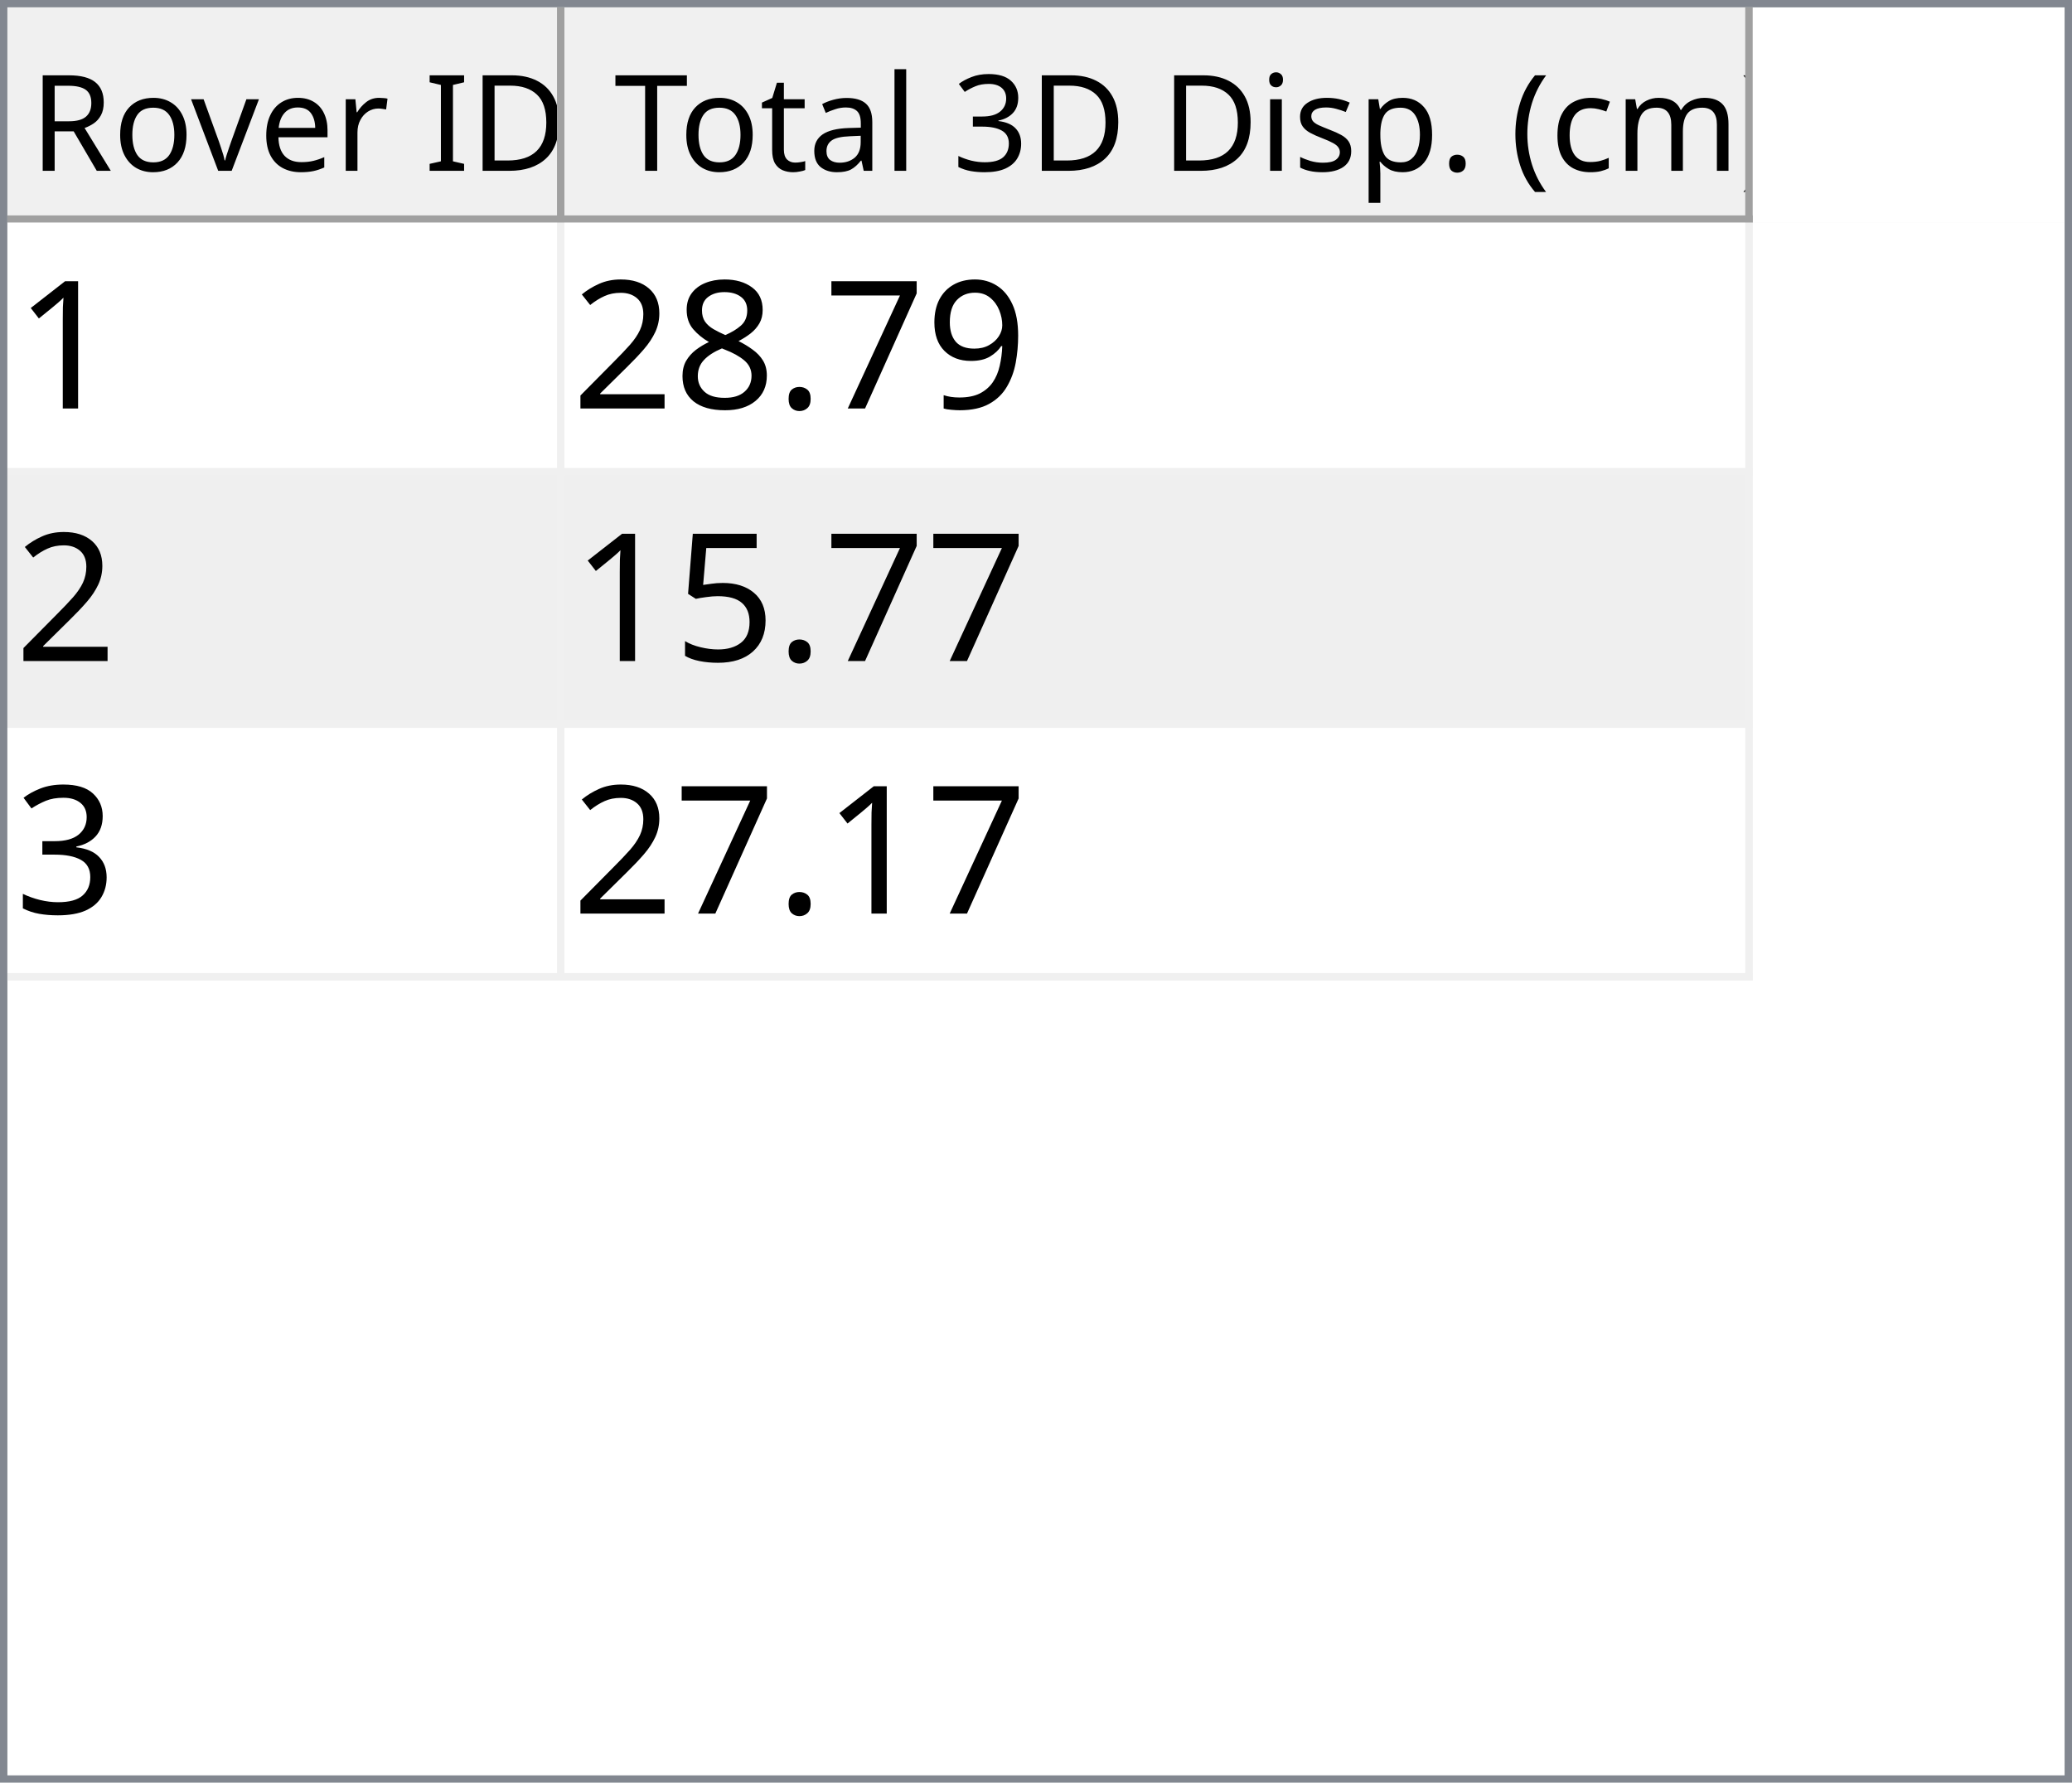
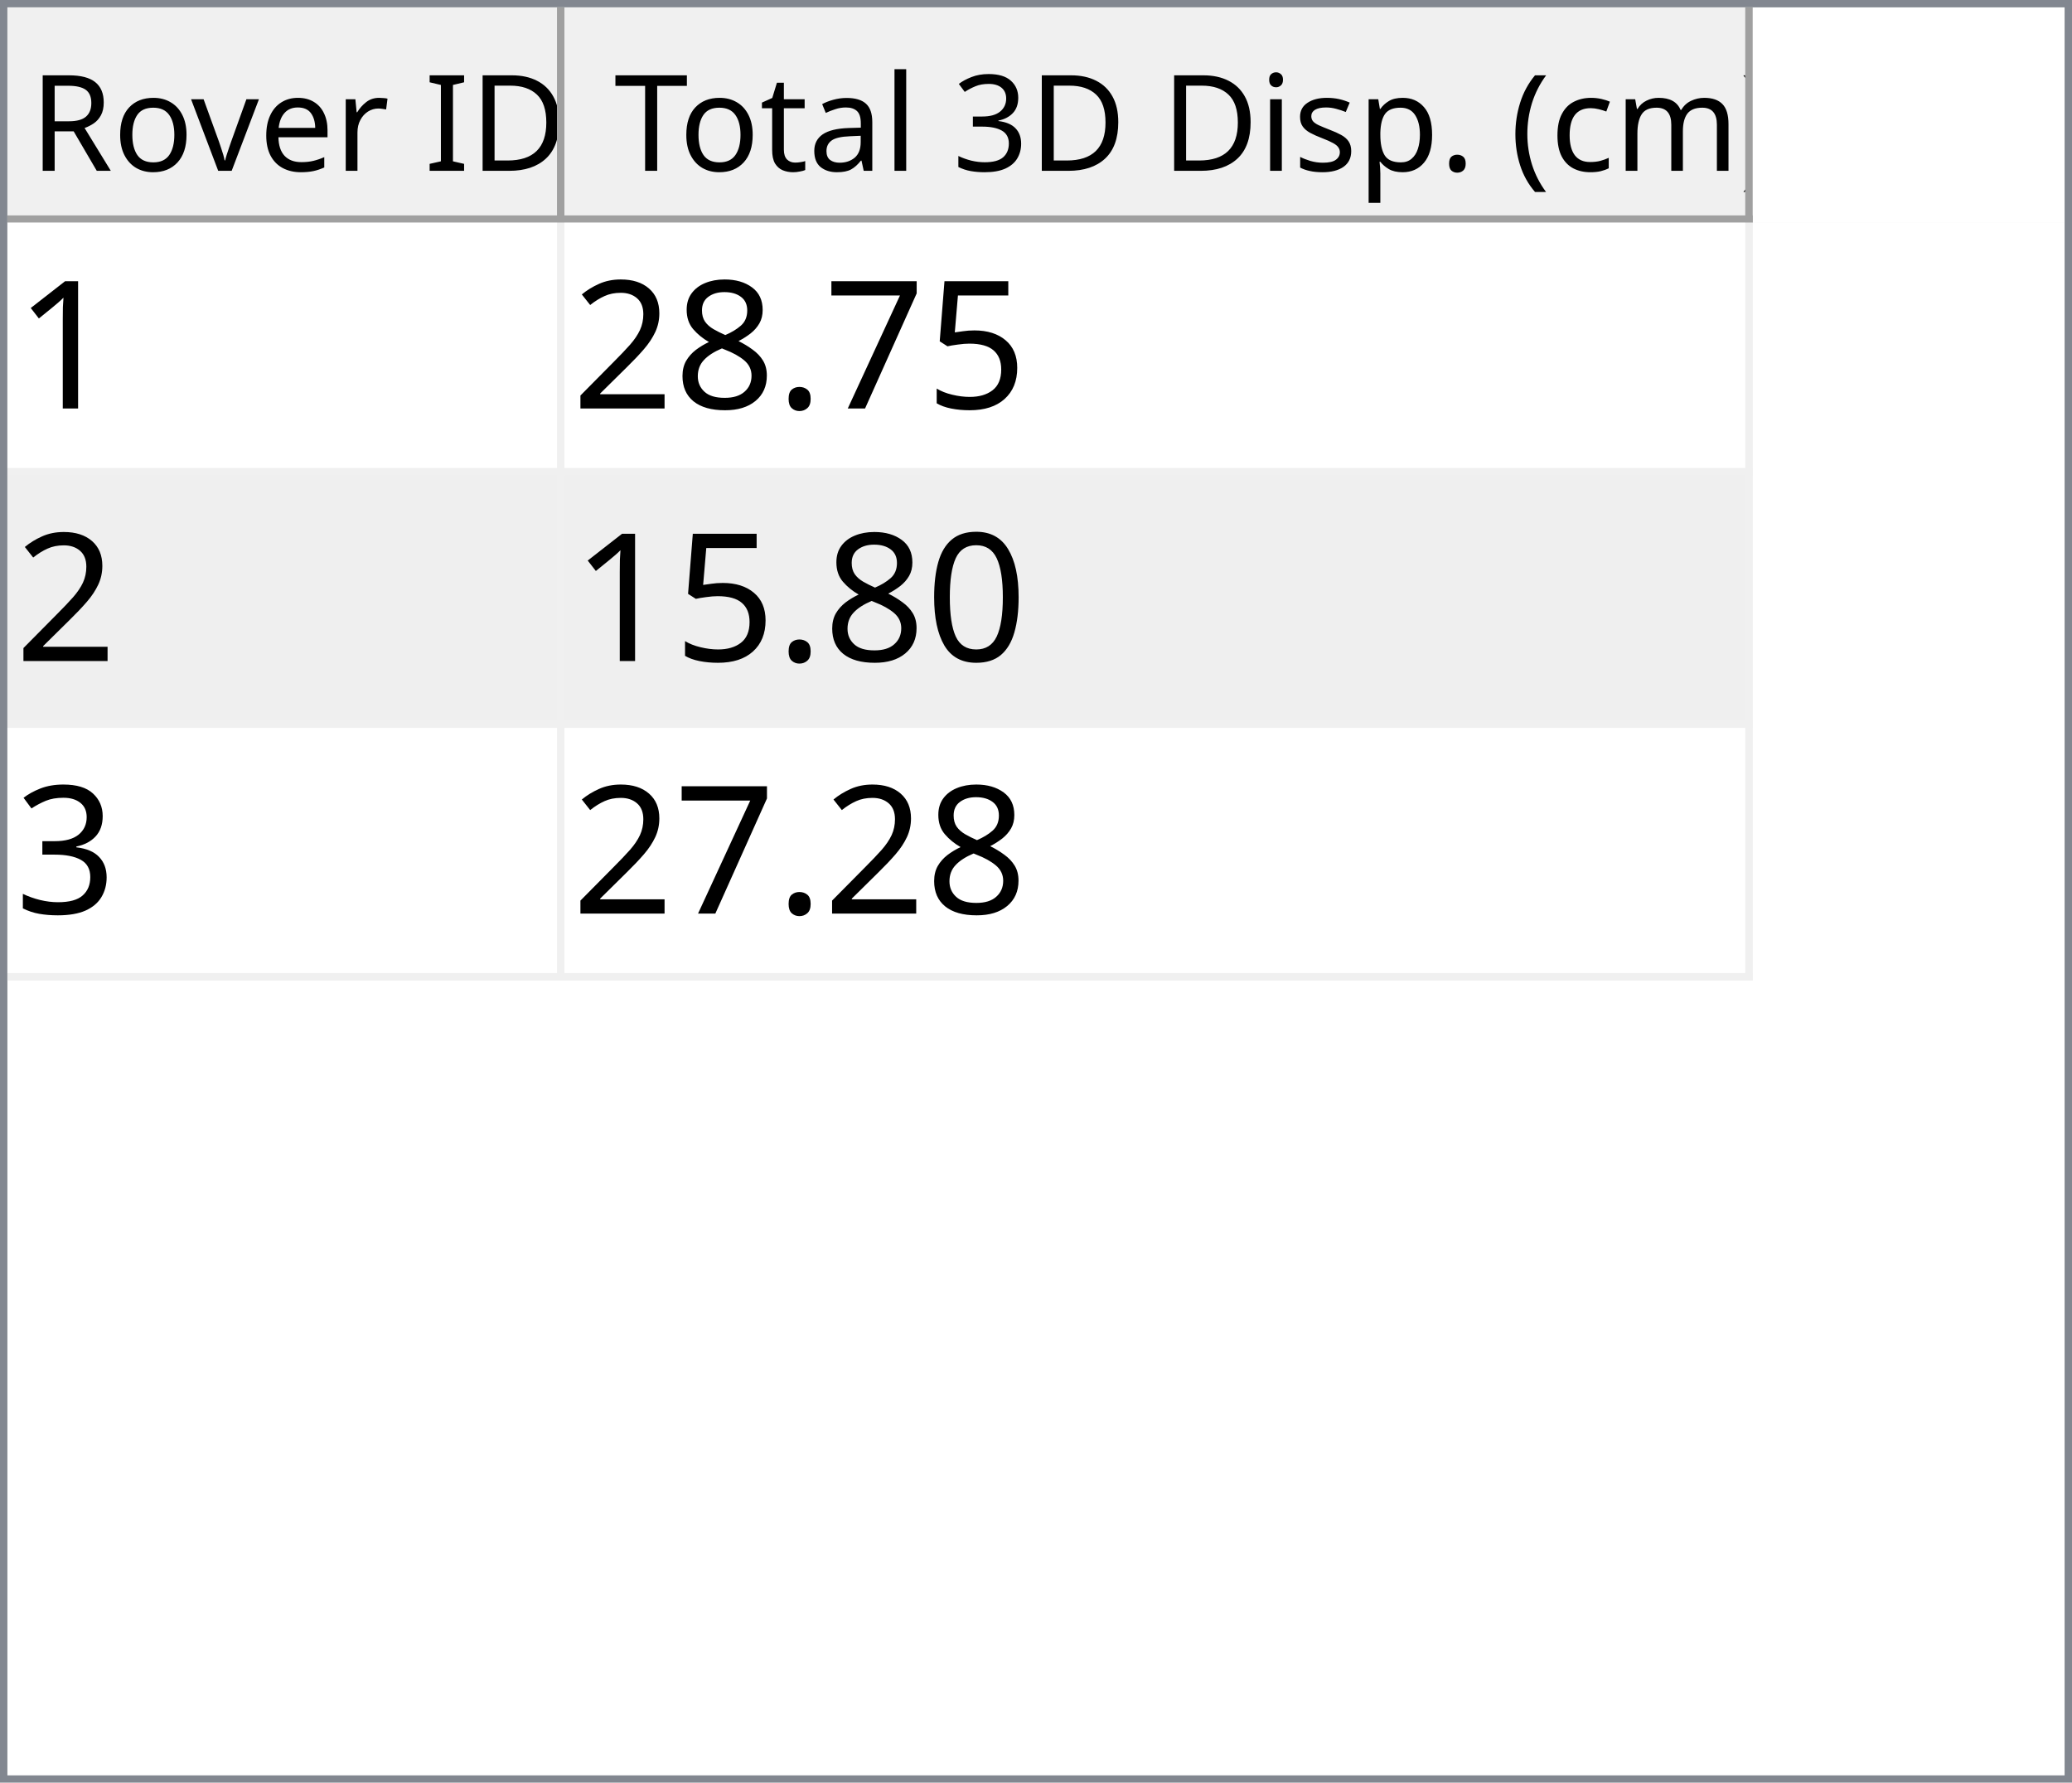
<svg xmlns="http://www.w3.org/2000/svg" style="fill-opacity:1; color-rendering:auto; color-interpolation:auto; text-rendering:auto; stroke:black; stroke-linecap:square; stroke-miterlimit:10; shape-rendering:auto; stroke-opacity:1; fill:black; stroke-dasharray:none; font-weight:normal; stroke-width:1; font-family:'Dialog'; font-style:normal; stroke-linejoin:miter; font-size:12px; stroke-dashoffset:0; image-rendering:auto;" width="279" height="240">
  <defs id="genericDefs" />
  <g>
    <defs id="defs1">
      <clipPath clipPathUnits="userSpaceOnUse" id="clipPath1">
        <path d="M0 0 L279 0 L279 240 L0 240 L0 0 Z" />
      </clipPath>
      <clipPath clipPathUnits="userSpaceOnUse" id="clipPath2">
        <path d="M0 0 L0 240 L279 240 L279 0 Z" />
      </clipPath>
      <clipPath clipPathUnits="userSpaceOnUse" id="clipPath3">
        <path d="M0 0 L0 29 L277 29 L277 0 Z" />
      </clipPath>
      <clipPath clipPathUnits="userSpaceOnUse" id="clipPath4">
        <path d="M0 0 L0 29 L75 29 L75 0 Z" />
      </clipPath>
      <clipPath clipPathUnits="userSpaceOnUse" id="clipPath5">
        <path d="M1 1 L1 28 L74 28 L74 1 Z" />
      </clipPath>
      <clipPath clipPathUnits="userSpaceOnUse" id="clipPath6">
        <path d="M0 0 L0 27 L73 27 L73 0 Z" />
      </clipPath>
      <clipPath clipPathUnits="userSpaceOnUse" id="clipPath7">
        <path d="M-0.5 -0.5 L-0.5 28.5 L74.5 28.5 L74.5 -0.5 Z" />
      </clipPath>
      <clipPath clipPathUnits="userSpaceOnUse" id="clipPath8">
        <path d="M0 0 L0 29 L160 29 L160 0 Z" />
      </clipPath>
      <clipPath clipPathUnits="userSpaceOnUse" id="clipPath9">
        <path d="M1 1 L1 28 L159 28 L159 1 Z" />
      </clipPath>
      <clipPath clipPathUnits="userSpaceOnUse" id="clipPath10">
        <path d="M0 0 L0 27 L158 27 L158 0 Z" />
      </clipPath>
      <clipPath clipPathUnits="userSpaceOnUse" id="clipPath11">
        <path d="M-0.5 -0.5 L-0.5 28.5 L159.5 28.5 L159.5 -0.5 Z" />
      </clipPath>
      <clipPath clipPathUnits="userSpaceOnUse" id="clipPath12">
        <path d="M0 0 L0 209 L277 209 L277 0 Z" />
      </clipPath>
      <clipPath clipPathUnits="userSpaceOnUse" id="clipPath13">
        <path d="M0 0 L0 102 L235 102 L235 0 Z" />
      </clipPath>
      <clipPath clipPathUnits="userSpaceOnUse" id="clipPath14">
        <path d="M-0.5 -0.5 L-0.5 101.5 L234.5 101.5 L234.5 -0.5 Z" />
      </clipPath>
      <clipPath clipPathUnits="userSpaceOnUse" id="clipPath15">
        <path d="M0 0 L0 33 L74 33 L74 0 Z" />
      </clipPath>
      <clipPath clipPathUnits="userSpaceOnUse" id="clipPath16">
        <path d="M0 0 L0 33 L159 33 L159 0 Z" />
      </clipPath>
      <font horiz-adv-x="64.551" id="font1">
        <font-face ascent="107.91" descent="25.098" units-per-em="100" style="font-style:normal; font-family:Segoe UI; font-weight:normal;" />
        <missing-glyph horiz-adv-x="64.551" d="M8.109 0 L8.109 68.266 L56.453 68.266 L56.453 0 L8.109 0 ZM15.328 7.234 L49.219 7.234 L49.219 61.031 L15.328 61.031 L15.328 7.234 Z" />
        <glyph unicode="D" horiz-adv-x="70.117" d="M9.188 0 L9.188 70.016 L28.516 70.016 Q65.531 70.016 65.531 35.891 Q65.531 19.672 55.25 9.836 Q44.969 0 27.734 0 L9.188 0 ZM17.391 62.594 L17.391 7.422 L27.828 7.422 Q41.609 7.422 49.273 14.797 Q56.938 22.172 56.938 35.688 Q56.938 62.594 28.328 62.594 L17.391 62.594 Z" />
        <glyph unicode="I" horiz-adv-x="26.611" d="M17.391 0 L9.188 0 L9.188 70.016 L17.391 70.016 L17.391 0 Z" />
        <glyph unicode=" " horiz-adv-x="27.393" d="" />
        <glyph unicode="r" horiz-adv-x="34.766" d="M34.188 41.891 Q32.078 43.5 28.125 43.5 Q23 43.5 19.555 38.672 Q16.109 33.844 16.109 25.484 L16.109 0 L8.109 0 L8.109 50 L16.109 50 L16.109 39.703 L16.312 39.703 Q18.016 44.969 21.531 47.922 Q25.047 50.875 29.391 50.875 Q32.516 50.875 34.188 50.203 L34.188 41.891 Z" />
        <glyph unicode="e" horiz-adv-x="52.295" d="M48.297 23 L12.984 23 Q13.188 14.656 17.484 10.109 Q21.781 5.562 29.297 5.562 Q37.75 5.562 44.828 11.141 L44.828 3.609 Q38.234 -1.172 27.391 -1.172 Q16.797 -1.172 10.742 5.641 Q4.688 12.453 4.688 24.812 Q4.688 36.469 11.305 43.82 Q17.922 51.172 27.734 51.172 Q37.547 51.172 42.922 44.828 Q48.297 38.484 48.297 27.203 L48.297 23 ZM40.094 29.781 Q40.047 36.719 36.75 40.578 Q33.453 44.438 27.594 44.438 Q21.922 44.438 17.969 40.383 Q14.016 36.328 13.094 29.781 L40.094 29.781 Z" />
        <glyph unicode="v" horiz-adv-x="47.9" d="M47.406 50 L27.484 0 L19.625 0 L0.688 50 L9.469 50 L22.172 13.672 Q23.578 9.672 23.922 6.688 L24.125 6.688 Q24.609 10.453 25.688 13.484 L38.969 50 L47.406 50 Z" />
        <glyph unicode="o" horiz-adv-x="58.594" d="M29 -1.172 Q17.922 -1.172 11.305 5.836 Q4.688 12.844 4.688 24.422 Q4.688 37.016 11.57 44.094 Q18.453 51.172 30.172 51.172 Q41.359 51.172 47.633 44.289 Q53.906 37.406 53.906 25.203 Q53.906 13.234 47.141 6.031 Q40.375 -1.172 29 -1.172 ZM29.594 44.438 Q21.875 44.438 17.383 39.188 Q12.891 33.938 12.891 24.703 Q12.891 15.828 17.43 10.695 Q21.969 5.562 29.594 5.562 Q37.359 5.562 41.531 10.594 Q45.703 15.625 45.703 24.906 Q45.703 34.281 41.531 39.359 Q37.359 44.438 29.594 44.438 Z" />
        <glyph unicode="R" horiz-adv-x="59.814" d="M59.375 0 L49.609 0 L37.891 19.625 Q36.281 22.359 34.766 24.289 Q33.25 26.219 31.664 27.438 Q30.078 28.656 28.25 29.219 Q26.422 29.781 24.125 29.781 L17.391 29.781 L17.391 0 L9.188 0 L9.188 70.016 L30.078 70.016 Q34.672 70.016 38.555 68.867 Q42.438 67.719 45.289 65.375 Q48.141 63.031 49.758 59.547 Q51.375 56.062 51.375 51.375 Q51.375 47.703 50.273 44.656 Q49.172 41.609 47.148 39.211 Q45.125 36.812 42.266 35.133 Q39.406 33.453 35.844 32.516 L35.844 32.328 Q37.594 31.547 38.891 30.547 Q40.188 29.547 41.359 28.18 Q42.531 26.812 43.68 25.078 Q44.828 23.344 46.234 21.047 L59.375 0 ZM17.391 62.594 L17.391 37.203 L28.516 37.203 Q31.594 37.203 34.203 38.133 Q36.812 39.062 38.719 40.797 Q40.625 42.531 41.703 45.047 Q42.781 47.562 42.781 50.688 Q42.781 56.297 39.141 59.445 Q35.5 62.594 28.609 62.594 L17.391 62.594 Z" />
        <glyph unicode=")" horiz-adv-x="30.176" d="M8.297 -15.922 L1.172 -15.922 Q16.406 2.344 16.406 26.812 Q16.406 51.469 1.078 70.016 L8.297 70.016 Q23.531 52.156 23.531 26.703 Q23.531 1.375 8.297 -15.922 Z" />
        <glyph unicode="m" horiz-adv-x="86.133" d="M79.109 0 L71.094 0 L71.094 28.719 Q71.094 37.016 68.531 40.727 Q65.969 44.438 59.906 44.438 Q54.781 44.438 51.195 39.75 Q47.609 35.062 47.609 28.516 L47.609 0 L39.594 0 L39.594 29.688 Q39.594 44.438 28.219 44.438 Q22.953 44.438 19.531 40.016 Q16.109 35.594 16.109 28.516 L16.109 0 L8.109 0 L8.109 50 L16.109 50 L16.109 42.094 L16.312 42.094 Q21.625 51.172 31.844 51.172 Q36.969 51.172 40.773 48.312 Q44.578 45.453 46 40.828 Q51.562 51.172 62.594 51.172 Q79.109 51.172 79.109 30.812 L79.109 0 Z" />
        <glyph unicode="c" horiz-adv-x="46.191" d="M42.188 2.297 Q36.422 -1.172 28.516 -1.172 Q17.828 -1.172 11.258 5.789 Q4.688 12.75 4.688 23.828 Q4.688 36.188 11.766 43.68 Q18.844 51.172 30.672 51.172 Q37.25 51.172 42.281 48.734 L42.281 40.531 Q36.719 44.438 30.375 44.438 Q22.703 44.438 17.797 38.945 Q12.891 33.453 12.891 24.516 Q12.891 15.719 17.508 10.641 Q22.125 5.562 29.891 5.562 Q36.422 5.562 42.188 9.906 L42.188 2.297 Z" />
        <glyph unicode="(" horiz-adv-x="30.176" d="M29.109 -15.922 L21.969 -15.922 Q6.844 1.375 6.844 26.703 Q6.844 52.156 21.969 70.016 L29.203 70.016 Q13.875 51.469 13.875 26.812 Q13.875 2.344 29.109 -15.922 Z" />
        <glyph unicode="." horiz-adv-x="21.68" d="M10.891 -1.078 Q8.641 -1.078 7.055 0.539 Q5.469 2.156 5.469 4.391 Q5.469 6.641 7.055 8.273 Q8.641 9.906 10.891 9.906 Q13.188 9.906 14.797 8.273 Q16.406 6.641 16.406 4.391 Q16.406 2.156 14.797 0.539 Q13.188 -1.078 10.891 -1.078 Z" />
        <glyph unicode="p" horiz-adv-x="58.789" d="M16.312 7.234 L16.109 7.234 L16.109 -23 L8.109 -23 L8.109 50 L16.109 50 L16.109 41.219 L16.312 41.219 Q22.219 51.172 33.594 51.172 Q43.266 51.172 48.688 44.461 Q54.109 37.75 54.109 26.469 Q54.109 13.922 48 6.375 Q41.891 -1.172 31.297 -1.172 Q21.578 -1.172 16.312 7.234 ZM16.109 27.391 L16.109 20.406 Q16.109 14.203 20.141 9.883 Q24.172 5.562 30.375 5.562 Q37.641 5.562 41.773 11.133 Q45.906 16.703 45.906 26.609 Q45.906 34.969 42.047 39.703 Q38.188 44.438 31.594 44.438 Q24.609 44.438 20.359 39.578 Q16.109 34.719 16.109 27.391 Z" />
        <glyph unicode="s" horiz-adv-x="42.432" d="M5.078 1.812 L5.078 10.406 Q11.625 5.562 19.484 5.562 Q30.031 5.562 30.031 12.594 Q30.031 14.594 29.125 15.992 Q28.219 17.391 26.68 18.461 Q25.141 19.531 23.07 20.383 Q21 21.234 18.609 22.172 Q15.281 23.484 12.766 24.828 Q10.25 26.172 8.57 27.859 Q6.891 29.547 6.031 31.695 Q5.172 33.844 5.172 36.719 Q5.172 40.234 6.789 42.945 Q8.406 45.656 11.086 47.484 Q13.766 49.312 17.211 50.242 Q20.656 51.172 24.312 51.172 Q30.812 51.172 35.938 48.922 L35.938 40.828 Q30.422 44.438 23.25 44.438 Q21 44.438 19.195 43.922 Q17.391 43.406 16.094 42.477 Q14.797 41.547 14.086 40.258 Q13.375 38.969 13.375 37.406 Q13.375 35.453 14.086 34.133 Q14.797 32.812 16.164 31.789 Q17.531 30.766 19.484 29.938 Q21.438 29.109 23.922 28.125 Q27.25 26.859 29.883 25.516 Q32.516 24.172 34.375 22.484 Q36.234 20.797 37.234 18.602 Q38.234 16.406 38.234 13.375 Q38.234 9.672 36.602 6.938 Q34.969 4.203 32.234 2.398 Q29.5 0.594 25.93 -0.289 Q22.359 -1.172 18.453 -1.172 Q10.75 -1.172 5.078 1.812 Z" />
        <glyph unicode="i" horiz-adv-x="24.219" d="M12.203 62.703 Q10.062 62.703 8.547 64.164 Q7.031 65.625 7.031 67.875 Q7.031 70.125 8.547 71.609 Q10.062 73.094 12.203 73.094 Q14.406 73.094 15.945 71.609 Q17.484 70.125 17.484 67.875 Q17.484 65.719 15.945 64.211 Q14.406 62.703 12.203 62.703 ZM16.109 0 L8.109 0 L8.109 50 L16.109 50 L16.109 0 Z" />
        <glyph unicode="3" horiz-adv-x="53.906" d="M46.531 19.828 Q46.531 15.094 44.75 11.211 Q42.969 7.328 39.719 4.57 Q36.469 1.812 31.93 0.297 Q27.391 -1.219 21.922 -1.219 Q11.922 -1.219 6 2.594 L6 11.188 Q13.094 5.609 22.219 5.609 Q25.875 5.609 28.828 6.539 Q31.781 7.469 33.906 9.227 Q36.031 10.984 37.18 13.477 Q38.328 15.969 38.328 19.094 Q38.328 32.812 18.797 32.812 L12.984 32.812 L12.984 39.594 L18.5 39.594 Q35.797 39.594 35.797 52.484 Q35.797 64.406 22.609 64.406 Q15.188 64.406 8.688 59.422 L8.688 67.188 Q15.375 71.188 24.609 71.188 Q29 71.188 32.57 69.969 Q36.141 68.75 38.68 66.555 Q41.219 64.359 42.609 61.281 Q44 58.203 44 54.5 Q44 40.672 30.031 36.719 L30.031 36.531 Q33.594 36.141 36.625 34.797 Q39.656 33.453 41.852 31.305 Q44.047 29.156 45.289 26.25 Q46.531 23.344 46.531 19.828 Z" />
        <glyph unicode="l" horiz-adv-x="24.219" d="M16.109 0 L8.109 0 L8.109 74.031 L16.109 74.031 L16.109 0 Z" />
        <glyph unicode="a" horiz-adv-x="50.879" d="M43.891 0 L35.891 0 L35.891 7.812 L35.688 7.812 Q30.469 -1.172 20.312 -1.172 Q12.844 -1.172 8.617 2.781 Q4.391 6.734 4.391 13.281 Q4.391 27.297 20.906 29.594 L35.891 31.688 Q35.891 44.438 25.594 44.438 Q16.547 44.438 9.281 38.281 L9.281 46.484 Q16.656 51.172 26.266 51.172 Q43.891 51.172 43.891 32.516 L43.891 0 ZM35.891 25.297 L23.828 23.641 Q18.266 22.859 15.43 20.875 Q12.594 18.891 12.594 13.875 Q12.594 10.203 15.211 7.883 Q17.828 5.562 22.172 5.562 Q28.125 5.562 32.008 9.742 Q35.891 13.922 35.891 20.312 L35.891 25.297 Z" />
        <glyph unicode="t" horiz-adv-x="33.887" d="M31.297 0.484 Q28.469 -1.078 23.828 -1.078 Q10.688 -1.078 10.688 13.578 L10.688 43.172 L2.094 43.172 L2.094 50 L10.688 50 L10.688 62.203 L18.703 64.797 L18.703 50 L31.297 50 L31.297 43.172 L18.703 43.172 L18.703 14.984 Q18.703 9.969 20.414 7.82 Q22.125 5.672 26.078 5.672 Q29.109 5.672 31.297 7.328 L31.297 0.484 Z" />
        <glyph unicode="T" horiz-adv-x="52.393" d="M50.594 62.594 L30.375 62.594 L30.375 0 L22.172 0 L22.172 62.594 L2 62.594 L2 70.016 L50.594 70.016 L50.594 62.594 Z" />
      </font>
      <font horiz-adv-x="75.0" id="font2">
        <font-face ascent="100.537" descent="21.973" units-per-em="100" style="font-style:normal; font-family:sans-serif; font-weight:normal;" />
        <missing-glyph horiz-adv-x="75.0" d="M12.5 0 L12.5 62.5 L62.5 62.5 L62.5 0 L12.5 0 ZM14.062 1.562 L60.938 1.562 L60.938 60.938 L14.062 60.938 L14.062 1.562 Z" />
        <glyph unicode="1" horiz-adv-x="55.615" d="M37.25 0 L28.469 0 L28.469 56 Q25.297 52.984 20.141 49.953 Q14.984 46.922 10.891 45.406 L10.891 53.906 Q18.266 57.375 23.781 62.305 Q29.297 67.234 31.594 71.875 L37.25 71.875 L37.25 0 Z" />
-         <glyph unicode="9" horiz-adv-x="55.615" d="M5.469 16.547 L13.922 17.328 Q14.984 11.375 18.016 8.688 Q21.047 6 25.781 6 Q29.828 6 32.883 7.859 Q35.938 9.719 37.891 12.82 Q39.844 15.922 41.164 21.195 Q42.484 26.469 42.484 31.938 Q42.484 32.516 42.438 33.688 Q39.797 29.5 35.234 26.883 Q30.672 24.266 25.344 24.266 Q16.453 24.266 10.305 30.711 Q4.156 37.156 4.156 47.703 Q4.156 58.594 10.578 65.234 Q17 71.875 26.656 71.875 Q33.641 71.875 39.43 68.117 Q45.219 64.359 48.219 57.398 Q51.219 50.438 51.219 37.25 Q51.219 23.531 48.242 15.406 Q45.266 7.281 39.383 3.031 Q33.5 -1.219 25.594 -1.219 Q17.188 -1.219 11.867 3.445 Q6.547 8.109 5.469 16.547 ZM41.453 48.141 Q41.453 55.719 37.43 60.156 Q33.406 64.594 27.734 64.594 Q21.875 64.594 17.531 59.812 Q13.188 55.031 13.188 47.406 Q13.188 40.578 17.312 36.305 Q21.438 32.031 27.484 32.031 Q33.594 32.031 37.523 36.305 Q41.453 40.578 41.453 48.141 Z" />
+         <glyph unicode="5" horiz-adv-x="55.615" d="M4.156 18.75 L13.375 19.531 Q14.406 12.797 18.141 9.398 Q21.875 6 27.156 6 Q33.5 6 37.891 10.789 Q42.281 15.578 42.281 23.484 Q42.281 31 38.062 35.352 Q33.844 39.703 27 39.703 Q22.75 39.703 19.336 37.773 Q15.922 35.844 13.969 32.766 L5.719 33.844 L12.641 70.609 L48.25 70.609 L48.25 62.203 L19.672 62.203 L15.828 42.969 Q22.266 47.469 29.344 47.469 Q38.719 47.469 45.164 40.969 Q51.609 34.469 51.609 24.266 Q51.609 14.547 45.953 7.469 Q39.062 -1.219 27.156 -1.219 Q17.391 -1.219 11.211 4.25 Q5.031 9.719 4.156 18.75 Z" />
        <glyph unicode="7" horiz-adv-x="55.615" d="M4.734 62.203 L4.734 70.656 L51.078 70.656 L51.078 63.812 Q44.234 56.547 37.523 44.484 Q30.812 32.422 27.156 19.672 Q24.516 10.688 23.781 0 L14.75 0 Q14.891 8.453 18.062 20.414 Q21.234 32.375 27.172 43.484 Q33.109 54.594 39.797 62.203 L4.734 62.203 Z" />
        <glyph unicode="." horiz-adv-x="27.783" d="M9.078 0 L9.078 10.016 L19.094 10.016 L19.094 0 L9.078 0 Z" />
        <glyph unicode="8" horiz-adv-x="55.615" d="M17.672 38.812 Q12.203 40.828 9.57 44.539 Q6.938 48.25 6.938 53.422 Q6.938 61.234 12.555 66.555 Q18.172 71.875 27.484 71.875 Q36.859 71.875 42.578 66.43 Q48.297 60.984 48.297 53.172 Q48.297 48.188 45.68 44.508 Q43.062 40.828 37.75 38.812 Q44.344 36.672 47.781 31.883 Q51.219 27.094 51.219 20.453 Q51.219 11.281 44.727 5.031 Q38.234 -1.219 27.641 -1.219 Q17.047 -1.219 10.547 5.055 Q4.047 11.328 4.047 20.703 Q4.047 27.688 7.594 32.398 Q11.141 37.109 17.672 38.812 ZM15.922 53.719 Q15.922 48.641 19.195 45.414 Q22.469 42.188 27.688 42.188 Q32.766 42.188 36.016 45.383 Q39.266 48.578 39.266 53.219 Q39.266 58.062 35.914 61.359 Q32.562 64.656 27.594 64.656 Q22.562 64.656 19.242 61.43 Q15.922 58.203 15.922 53.719 ZM13.094 20.656 Q13.094 16.891 14.875 13.375 Q16.656 9.859 20.172 7.93 Q23.688 6 27.734 6 Q34.031 6 38.133 10.055 Q42.234 14.109 42.234 20.359 Q42.234 26.703 38.016 30.859 Q33.797 35.016 27.438 35.016 Q21.234 35.016 17.164 30.914 Q13.094 26.812 13.094 20.656 Z" />
        <glyph unicode="2" horiz-adv-x="55.615" d="M50.344 8.453 L50.344 0 L3.031 0 Q2.938 3.172 4.047 6.109 Q5.859 10.938 9.836 15.625 Q13.812 20.312 21.344 26.469 Q33.016 36.031 37.117 41.625 Q41.219 47.219 41.219 52.203 Q41.219 57.422 37.477 61.008 Q33.734 64.594 27.734 64.594 Q21.391 64.594 17.578 60.789 Q13.766 56.984 13.719 50.25 L4.688 51.172 Q5.609 61.281 11.664 66.578 Q17.719 71.875 27.938 71.875 Q38.234 71.875 44.242 66.164 Q50.25 60.453 50.25 52 Q50.25 47.703 48.492 43.555 Q46.734 39.406 42.656 34.812 Q38.578 30.219 29.109 22.219 Q21.188 15.578 18.945 13.211 Q16.703 10.844 15.234 8.453 L50.344 8.453 Z" />
-         <glyph unicode="5" horiz-adv-x="55.615" d="M4.156 18.75 L13.375 19.531 Q14.406 12.797 18.141 9.398 Q21.875 6 27.156 6 Q33.5 6 37.891 10.789 Q42.281 15.578 42.281 23.484 Q42.281 31 38.062 35.352 Q33.844 39.703 27 39.703 Q22.75 39.703 19.336 37.773 Q15.922 35.844 13.969 32.766 L5.719 33.844 L12.641 70.609 L48.25 70.609 L48.25 62.203 L19.672 62.203 L15.828 42.969 Q22.266 47.469 29.344 47.469 Q38.719 47.469 45.164 40.969 Q51.609 34.469 51.609 24.266 Q51.609 14.547 45.953 7.469 Q39.062 -1.219 27.156 -1.219 Q17.391 -1.219 11.211 4.25 Q5.031 9.719 4.156 18.75 Z" />
+         <glyph unicode="0" horiz-adv-x="55.615" d="M4.156 35.297 Q4.156 48 6.766 55.742 Q9.375 63.484 14.523 67.68 Q19.672 71.875 27.484 71.875 Q33.25 71.875 37.594 69.555 Q41.938 67.234 44.773 62.867 Q47.609 58.5 49.219 52.227 Q50.828 45.953 50.828 35.297 Q50.828 22.703 48.242 14.969 Q45.656 7.234 40.508 3.008 Q35.359 -1.219 27.484 -1.219 Q17.141 -1.219 11.234 6.203 Q4.156 15.141 4.156 35.297 ZM13.188 35.297 Q13.188 17.672 17.312 11.836 Q21.438 6 27.484 6 Q33.547 6 37.672 11.859 Q41.797 17.719 41.797 35.297 Q41.797 52.984 37.672 58.789 Q33.547 64.594 27.391 64.594 Q21.344 64.594 17.719 59.469 Q13.188 52.938 13.188 35.297 Z" />
        <glyph unicode="3" horiz-adv-x="55.615" d="M4.203 18.891 L12.984 20.062 Q14.5 12.594 18.141 9.297 Q21.781 6 27 6 Q33.203 6 37.477 10.297 Q41.75 14.594 41.75 20.953 Q41.75 27 37.797 30.93 Q33.844 34.859 27.734 34.859 Q25.25 34.859 21.531 33.891 L22.516 41.609 Q23.391 41.5 23.922 41.5 Q29.547 41.5 34.039 44.43 Q38.531 47.359 38.531 53.469 Q38.531 58.297 35.258 61.477 Q31.984 64.656 26.812 64.656 Q21.688 64.656 18.266 61.43 Q14.844 58.203 13.875 51.766 L5.078 53.328 Q6.688 62.156 12.398 67.016 Q18.109 71.875 26.609 71.875 Q32.469 71.875 37.398 69.359 Q42.328 66.844 44.945 62.5 Q47.562 58.156 47.562 53.266 Q47.562 48.641 45.07 44.828 Q42.578 41.016 37.703 38.766 Q44.047 37.312 47.562 32.695 Q51.078 28.078 51.078 21.141 Q51.078 11.766 44.242 5.25 Q37.406 -1.266 26.953 -1.266 Q17.531 -1.266 11.305 4.352 Q5.078 9.969 4.203 18.891 Z" />
      </font>
    </defs>
    <g style="fill:white; stroke:white;">
      <rect x="0" y="0" width="279" style="clip-path:url(#clipPath1); stroke:none;" height="240" />
    </g>
    <g style="fill:white; text-rendering:optimizeSpeed; color-rendering:optimizeSpeed; image-rendering:optimizeSpeed; shape-rendering:crispEdges; stroke:white; color-interpolation:sRGB;">
      <rect x="0" width="279" height="240" y="0" style="stroke:none;" />
      <path style="stroke:none;" d="M0 240 L279 240 L279 0 L0 0 Z" />
    </g>
    <g style="fill:rgb(240,240,240); font-size:18px; font-family:'Segoe UI'; stroke:rgb(240,240,240);">
      <rect x="0" y="0" width="279" style="clip-path:url(#clipPath2); stroke:none;" height="240" />
    </g>
    <g style="fill:rgb(130,135,144); font-size:18px; font-family:'Segoe UI'; stroke:rgb(130,135,144);">
      <path d="M0 0 L279 0 L279 240 L0 240 L0 0 ZM1 1 L278 1 L278 239 L1 239 L1 1 Z" style="fill-rule:evenodd; clip-path:url(#clipPath2); stroke:none;" />
    </g>
    <g style="fill:white; font-size:18px; font-family:'Segoe UI'; stroke:white;" transform="translate(1,1)">
      <rect x="0" y="0" width="277" style="clip-path:url(#clipPath3); stroke:none;" height="29" />
    </g>
    <g style="fill:rgb(240,240,240); font-size:18px; font-family:'Segoe UI'; stroke:rgb(240,240,240);" transform="translate(1,1)">
      <rect x="0" y="0" width="75" style="clip-path:url(#clipPath4); stroke:none;" height="29" />
    </g>
    <g style="font-family:'Segoe UI'; font-size:18px;" transform="translate(2,2)">
      <text x="2" xml:space="preserve" y="21" style="clip-path:url(#clipPath6); stroke:none;">Rover ID</text>
    </g>
    <g transform="translate(1.5,1.5)" style="fill:rgb(160,160,160); font-size:18px; font-family:'Segoe UI'; stroke:rgb(160,160,160); stroke-linejoin:bevel;">
      <line x1="74" x2="74" y1="0" style="fill:none; clip-path:url(#clipPath7);" y2="28" />
    </g>
    <g transform="matrix(1,0,0,1,1,1) translate(0.5,0.5)" style="fill:rgb(160,160,160); font-size:18px; font-family:'Segoe UI'; stroke:rgb(160,160,160); stroke-linejoin:bevel;">
      <line x1="0" x2="74" y1="28" style="fill:none; clip-path:url(#clipPath7);" y2="28" />
    </g>
    <g style="fill:rgb(240,240,240); font-size:18px; font-family:'Segoe UI'; stroke:rgb(240,240,240);" transform="translate(76,1)">
      <rect x="0" y="0" width="160" style="clip-path:url(#clipPath8); stroke:none;" height="29" />
    </g>
    <g style="font-family:'Segoe UI'; font-size:18px;" transform="translate(77,2)">
      <text x="1" xml:space="preserve" y="21" style="clip-path:url(#clipPath10); stroke:none;"> Total 3D Disp. (cm)</text>
    </g>
    <g transform="translate(76.5,1.5)" style="fill:rgb(160,160,160); font-size:18px; font-family:'Segoe UI'; stroke:rgb(160,160,160); stroke-linejoin:bevel;">
      <line x1="159" x2="159" y1="0" style="fill:none; clip-path:url(#clipPath11);" y2="28" />
    </g>
    <g transform="matrix(1,0,0,1,76,1) translate(0.5,0.5)" style="fill:rgb(160,160,160); font-size:18px; font-family:'Segoe UI'; stroke:rgb(160,160,160); stroke-linejoin:bevel;">
      <line x1="0" x2="159" y1="28" style="fill:none; clip-path:url(#clipPath11);" y2="28" />
    </g>
    <g style="fill:white; font-size:18px; font-family:'Segoe UI'; stroke:white;" transform="translate(1,30)">
      <rect x="0" y="0" width="277" style="clip-path:url(#clipPath12); stroke:none;" height="209" />
    </g>
    <g style="fill:rgb(240,240,240); font-size:24px; font-family:sans-serif; stroke:rgb(240,240,240);" transform="translate(1,30)">
      <rect x="0" y="0" width="235" style="clip-path:url(#clipPath13); stroke:none;" height="102" />
      <line transform="translate(0.5,0.5)" x1="0" x2="234" y1="33" style="clip-path:url(#clipPath14); fill:none; stroke-linejoin:bevel;" y2="33" />
    </g>
    <g transform="matrix(1,0,0,1,1,30) translate(0.5,0.5)" style="fill:rgb(240,240,240); font-size:24px; font-family:sans-serif; stroke:rgb(240,240,240); stroke-linejoin:bevel;">
      <line x1="0" x2="234" y1="67" style="fill:none; clip-path:url(#clipPath14);" y2="67" />
    </g>
    <g transform="matrix(1,0,0,1,1,30) translate(0.5,0.5)" style="fill:rgb(240,240,240); font-size:24px; font-family:sans-serif; stroke:rgb(240,240,240); stroke-linejoin:bevel;">
      <line x1="0" x2="234" y1="101" style="fill:none; clip-path:url(#clipPath14);" y2="101" />
    </g>
    <g transform="matrix(1,0,0,1,1,30) translate(0.5,0.5)" style="fill:rgb(240,240,240); font-size:24px; font-family:sans-serif; stroke:rgb(240,240,240); stroke-linejoin:bevel;">
      <line x1="74" x2="74" y1="0" style="fill:none; clip-path:url(#clipPath14);" y2="101" />
    </g>
    <g transform="matrix(1,0,0,1,1,30) translate(0.5,0.5)" style="fill:rgb(240,240,240); font-size:24px; font-family:sans-serif; stroke:rgb(240,240,240); stroke-linejoin:bevel;">
      <line x1="234" x2="234" y1="0" style="fill:none; clip-path:url(#clipPath14);" y2="101" />
    </g>
    <g style="fill:white; font-size:24px; font-family:sans-serif; stroke:white;" transform="matrix(1,0,0,1,1,30)">
      <rect x="0" y="0" width="74" style="clip-path:url(#clipPath15); stroke:none;" height="33" />
      <text x="1" y="25" style="fill:black; clip-path:url(#clipPath15); stroke:none;" xml:space="preserve">1</text>
    </g>
    <g style="fill:white; font-size:24px; font-family:sans-serif; stroke:white;" transform="matrix(1,0,0,1,1,30) translate(75,0)">
      <rect x="0" y="0" width="159" style="clip-path:url(#clipPath16); stroke:none;" height="33" />
-       <text x="1" y="25" style="fill:black; clip-path:url(#clipPath16); stroke:none;" xml:space="preserve">28.79</text>
+       <text x="1" y="25" style="fill:black; clip-path:url(#clipPath16); stroke:none;" xml:space="preserve">28.75</text>
    </g>
    <g style="fill:rgb(239,239,239); font-size:24px; font-family:sans-serif; stroke:rgb(239,239,239);" transform="matrix(1,0,0,1,1,30) translate(0,34)">
      <rect x="0" y="0" width="74" style="clip-path:url(#clipPath15); stroke:none;" height="33" />
      <text x="1" y="25" style="fill:black; clip-path:url(#clipPath15); stroke:none;" xml:space="preserve">2</text>
    </g>
    <g style="fill:rgb(239,239,239); font-size:24px; font-family:sans-serif; stroke:rgb(239,239,239);" transform="matrix(1,0,0,1,1,30) translate(75,34)">
      <rect x="0" y="0" width="159" style="clip-path:url(#clipPath16); stroke:none;" height="33" />
-       <text x="1" y="25" style="fill:black; clip-path:url(#clipPath16); stroke:none;" xml:space="preserve">15.77</text>
+       <text x="1" y="25" style="fill:black; clip-path:url(#clipPath16); stroke:none;" xml:space="preserve">15.80</text>
    </g>
    <g style="fill:white; font-size:24px; font-family:sans-serif; stroke:white;" transform="matrix(1,0,0,1,1,30) translate(0,68)">
      <rect x="0" y="0" width="74" style="clip-path:url(#clipPath15); stroke:none;" height="33" />
      <text x="1" y="25" style="fill:black; clip-path:url(#clipPath15); stroke:none;" xml:space="preserve">3</text>
    </g>
    <g style="fill:white; font-size:24px; font-family:sans-serif; stroke:white;" transform="matrix(1,0,0,1,1,30) translate(75,68)">
      <rect x="0" y="0" width="159" style="clip-path:url(#clipPath16); stroke:none;" height="33" />
-       <text x="1" y="25" style="fill:black; clip-path:url(#clipPath16); stroke:none;" xml:space="preserve">27.17</text>
+       <text x="1" y="25" style="fill:black; clip-path:url(#clipPath16); stroke:none;" xml:space="preserve">27.28</text>
    </g>
  </g>
</svg>
